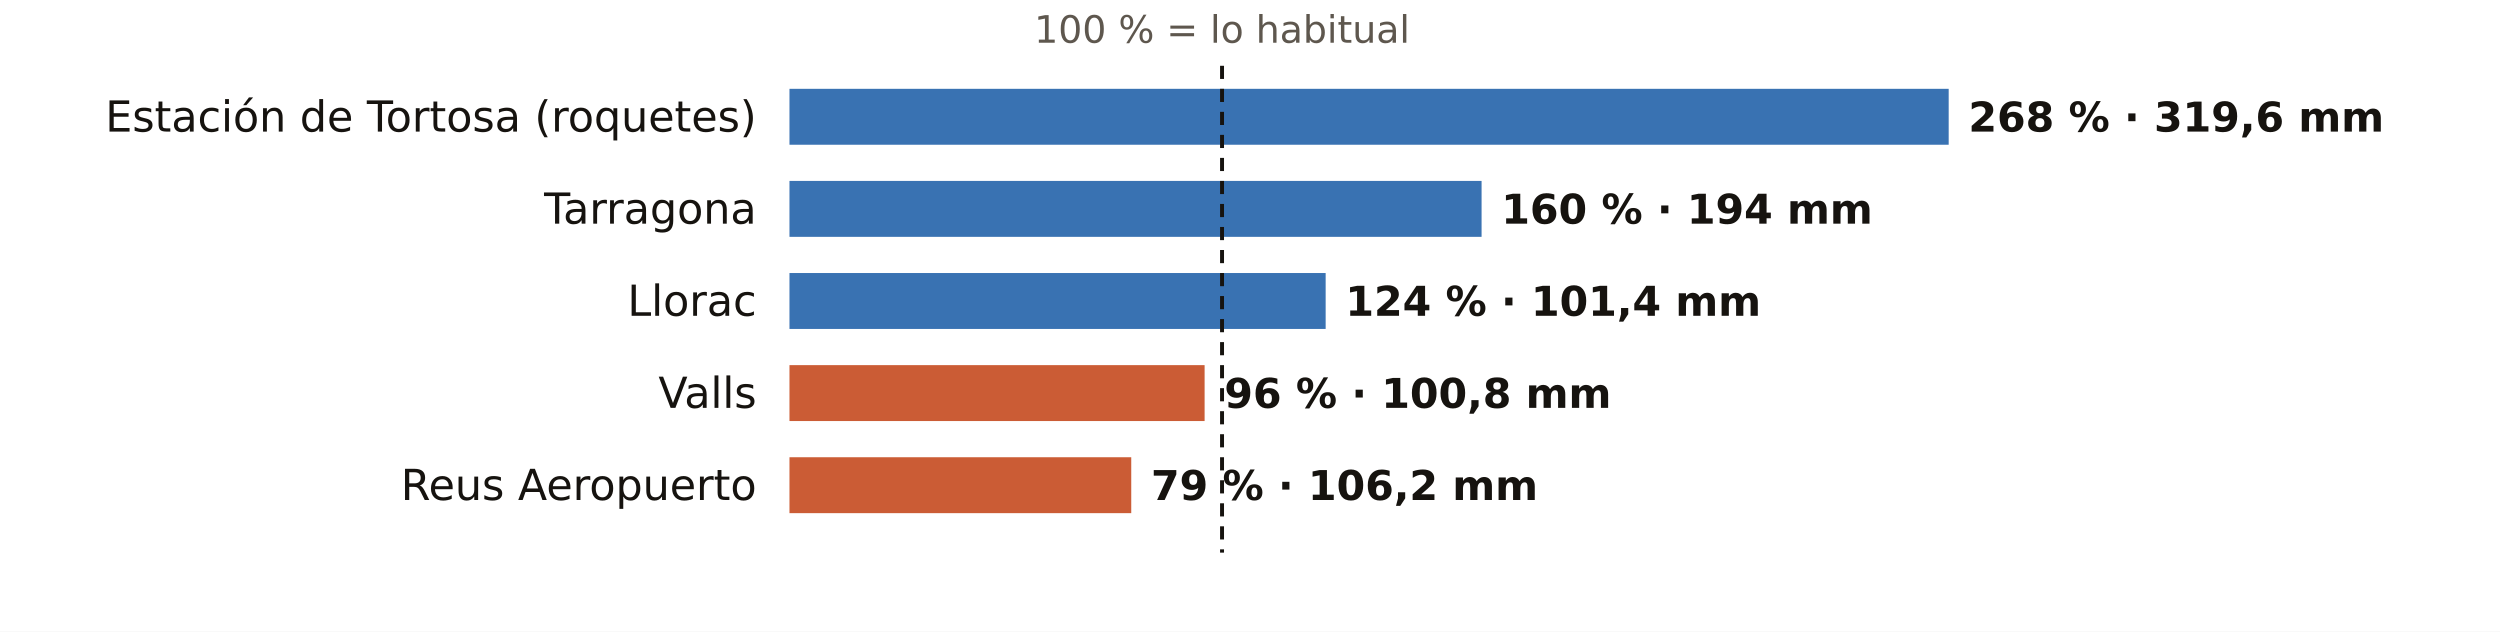
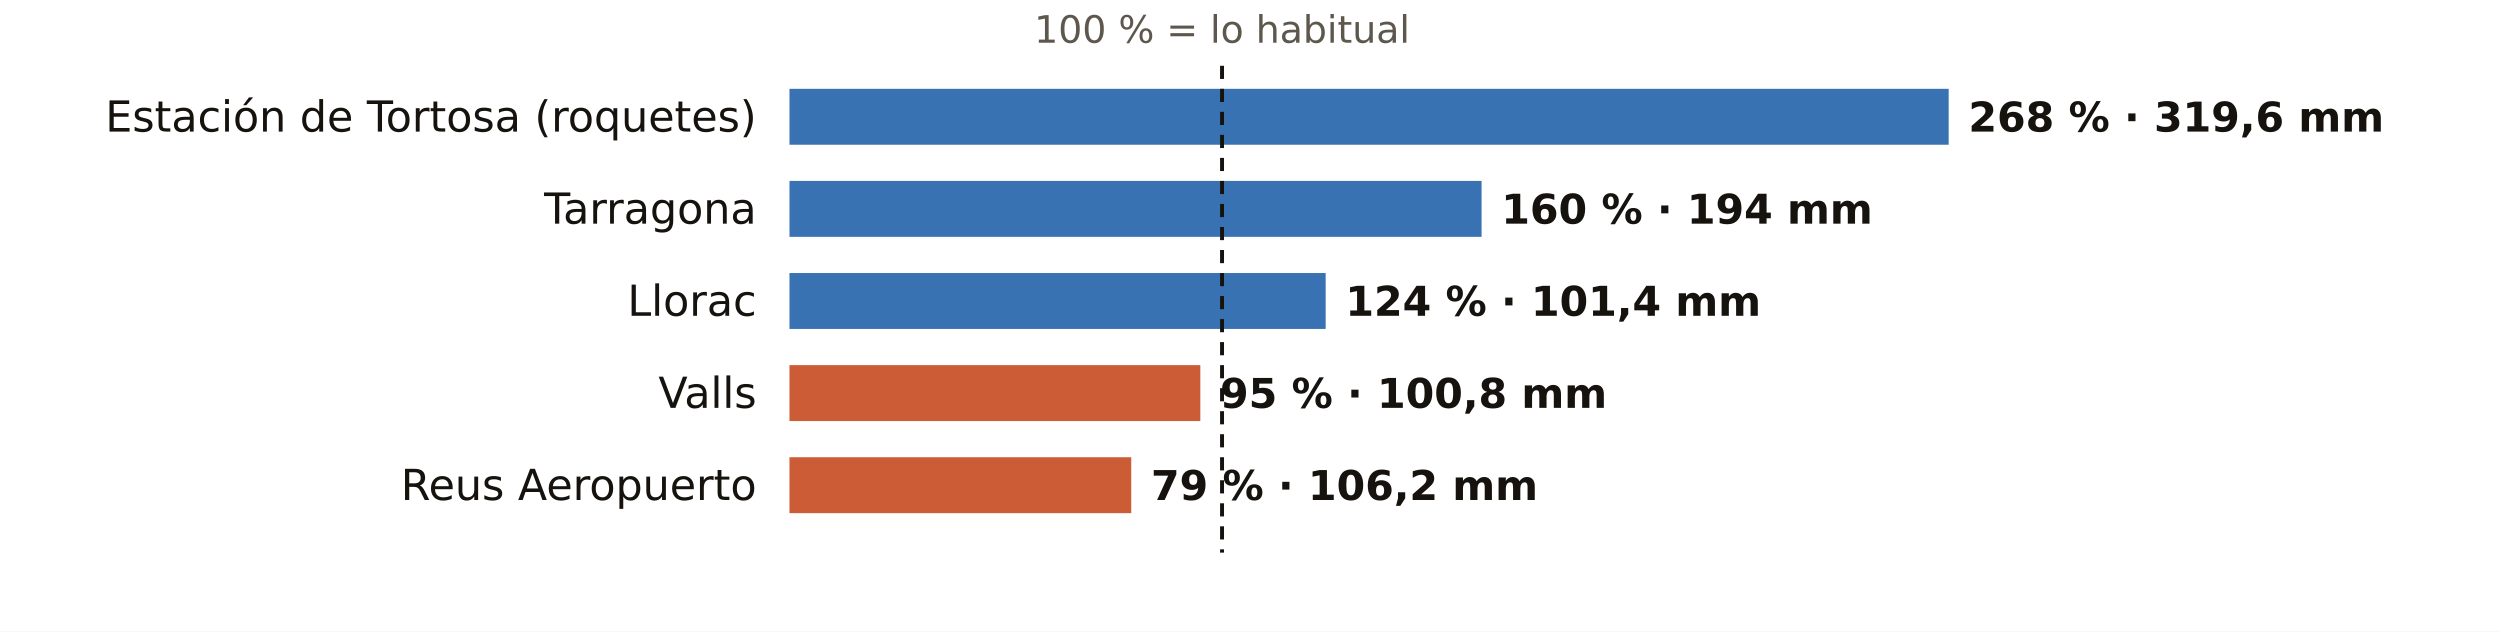
<svg xmlns="http://www.w3.org/2000/svg" viewBox="0 0 760 192" width="760" height="192" role="img" aria-label="El otoño en los pluviómetros de AEMET de Tarragona: % de lo habitual">
  <rect width="760" height="192" fill="#FFFFFF" />
  <text x="371.5" y="13.0" font-size="11.5" fill="#5E574E" text-anchor="middle" font-weight="400" font-family="Public Sans, DejaVu Sans, Arial, sans-serif">100 % = lo habitual</text>
  <text x="230.0" y="40.0" font-size="13" fill="#16130F" text-anchor="end" font-weight="500" font-family="Public Sans, DejaVu Sans, Arial, sans-serif">Estación de Tortosa (roquetes)</text>
  <rect x="240" y="27" width="352.4" height="17" fill="#1F5FA8" opacity="0.88" />
  <text x="598.4" y="40.0" font-size="12.5" fill="#16130F" text-anchor="start" font-weight="600" font-family="Public Sans, DejaVu Sans, Arial, sans-serif">268 % · 319,6 mm</text>
  <text x="230.0" y="68.0" font-size="13" fill="#16130F" text-anchor="end" font-weight="500" font-family="Public Sans, DejaVu Sans, Arial, sans-serif">Tarragona</text>
  <rect x="240" y="55" width="210.4" height="17" fill="#1F5FA8" opacity="0.88" />
  <text x="456.4" y="68.0" font-size="12.5" fill="#16130F" text-anchor="start" font-weight="600" font-family="Public Sans, DejaVu Sans, Arial, sans-serif">160 % · 194 mm</text>
  <text x="230.0" y="96.0" font-size="13" fill="#16130F" text-anchor="end" font-weight="500" font-family="Public Sans, DejaVu Sans, Arial, sans-serif">Llorac</text>
  <rect x="240" y="83" width="163.0" height="17" fill="#1F5FA8" opacity="0.88" />
  <text x="409.0" y="96.0" font-size="12.5" fill="#16130F" text-anchor="start" font-weight="600" font-family="Public Sans, DejaVu Sans, Arial, sans-serif">124 % · 101,4 mm</text>
  <text x="230.0" y="124.0" font-size="13" fill="#16130F" text-anchor="end" font-weight="500" font-family="Public Sans, DejaVu Sans, Arial, sans-serif">Valls</text>
-   <rect x="240" y="111" width="126.2" height="17" fill="#C4461A" opacity="0.88" />
-   <text x="372.2" y="124.0" font-size="12.5" fill="#16130F" text-anchor="start" font-weight="600" font-family="Public Sans, DejaVu Sans, Arial, sans-serif">96 % · 100,8 mm</text>
+   <rect x="240" y="111" width="124.9" height="17" fill="#C4461A" opacity="0.88" />
+   <text x="370.9" y="124.0" font-size="12.5" fill="#16130F" text-anchor="start" font-weight="600" font-family="Public Sans, DejaVu Sans, Arial, sans-serif">95 % · 100,8 mm</text>
  <text x="230.0" y="152.0" font-size="13" fill="#16130F" text-anchor="end" font-weight="500" font-family="Public Sans, DejaVu Sans, Arial, sans-serif">Reus Aeropuerto</text>
  <rect x="240" y="139" width="103.9" height="17" fill="#C4461A" opacity="0.88" />
  <text x="349.9" y="152.0" font-size="12.5" fill="#16130F" text-anchor="start" font-weight="600" font-family="Public Sans, DejaVu Sans, Arial, sans-serif">79 % · 106,2 mm</text>
  <line x1="371.5" x2="371.5" y1="20" y2="168" stroke="#16130F" stroke-width="1.2" stroke-dasharray="4 3" />
</svg>
